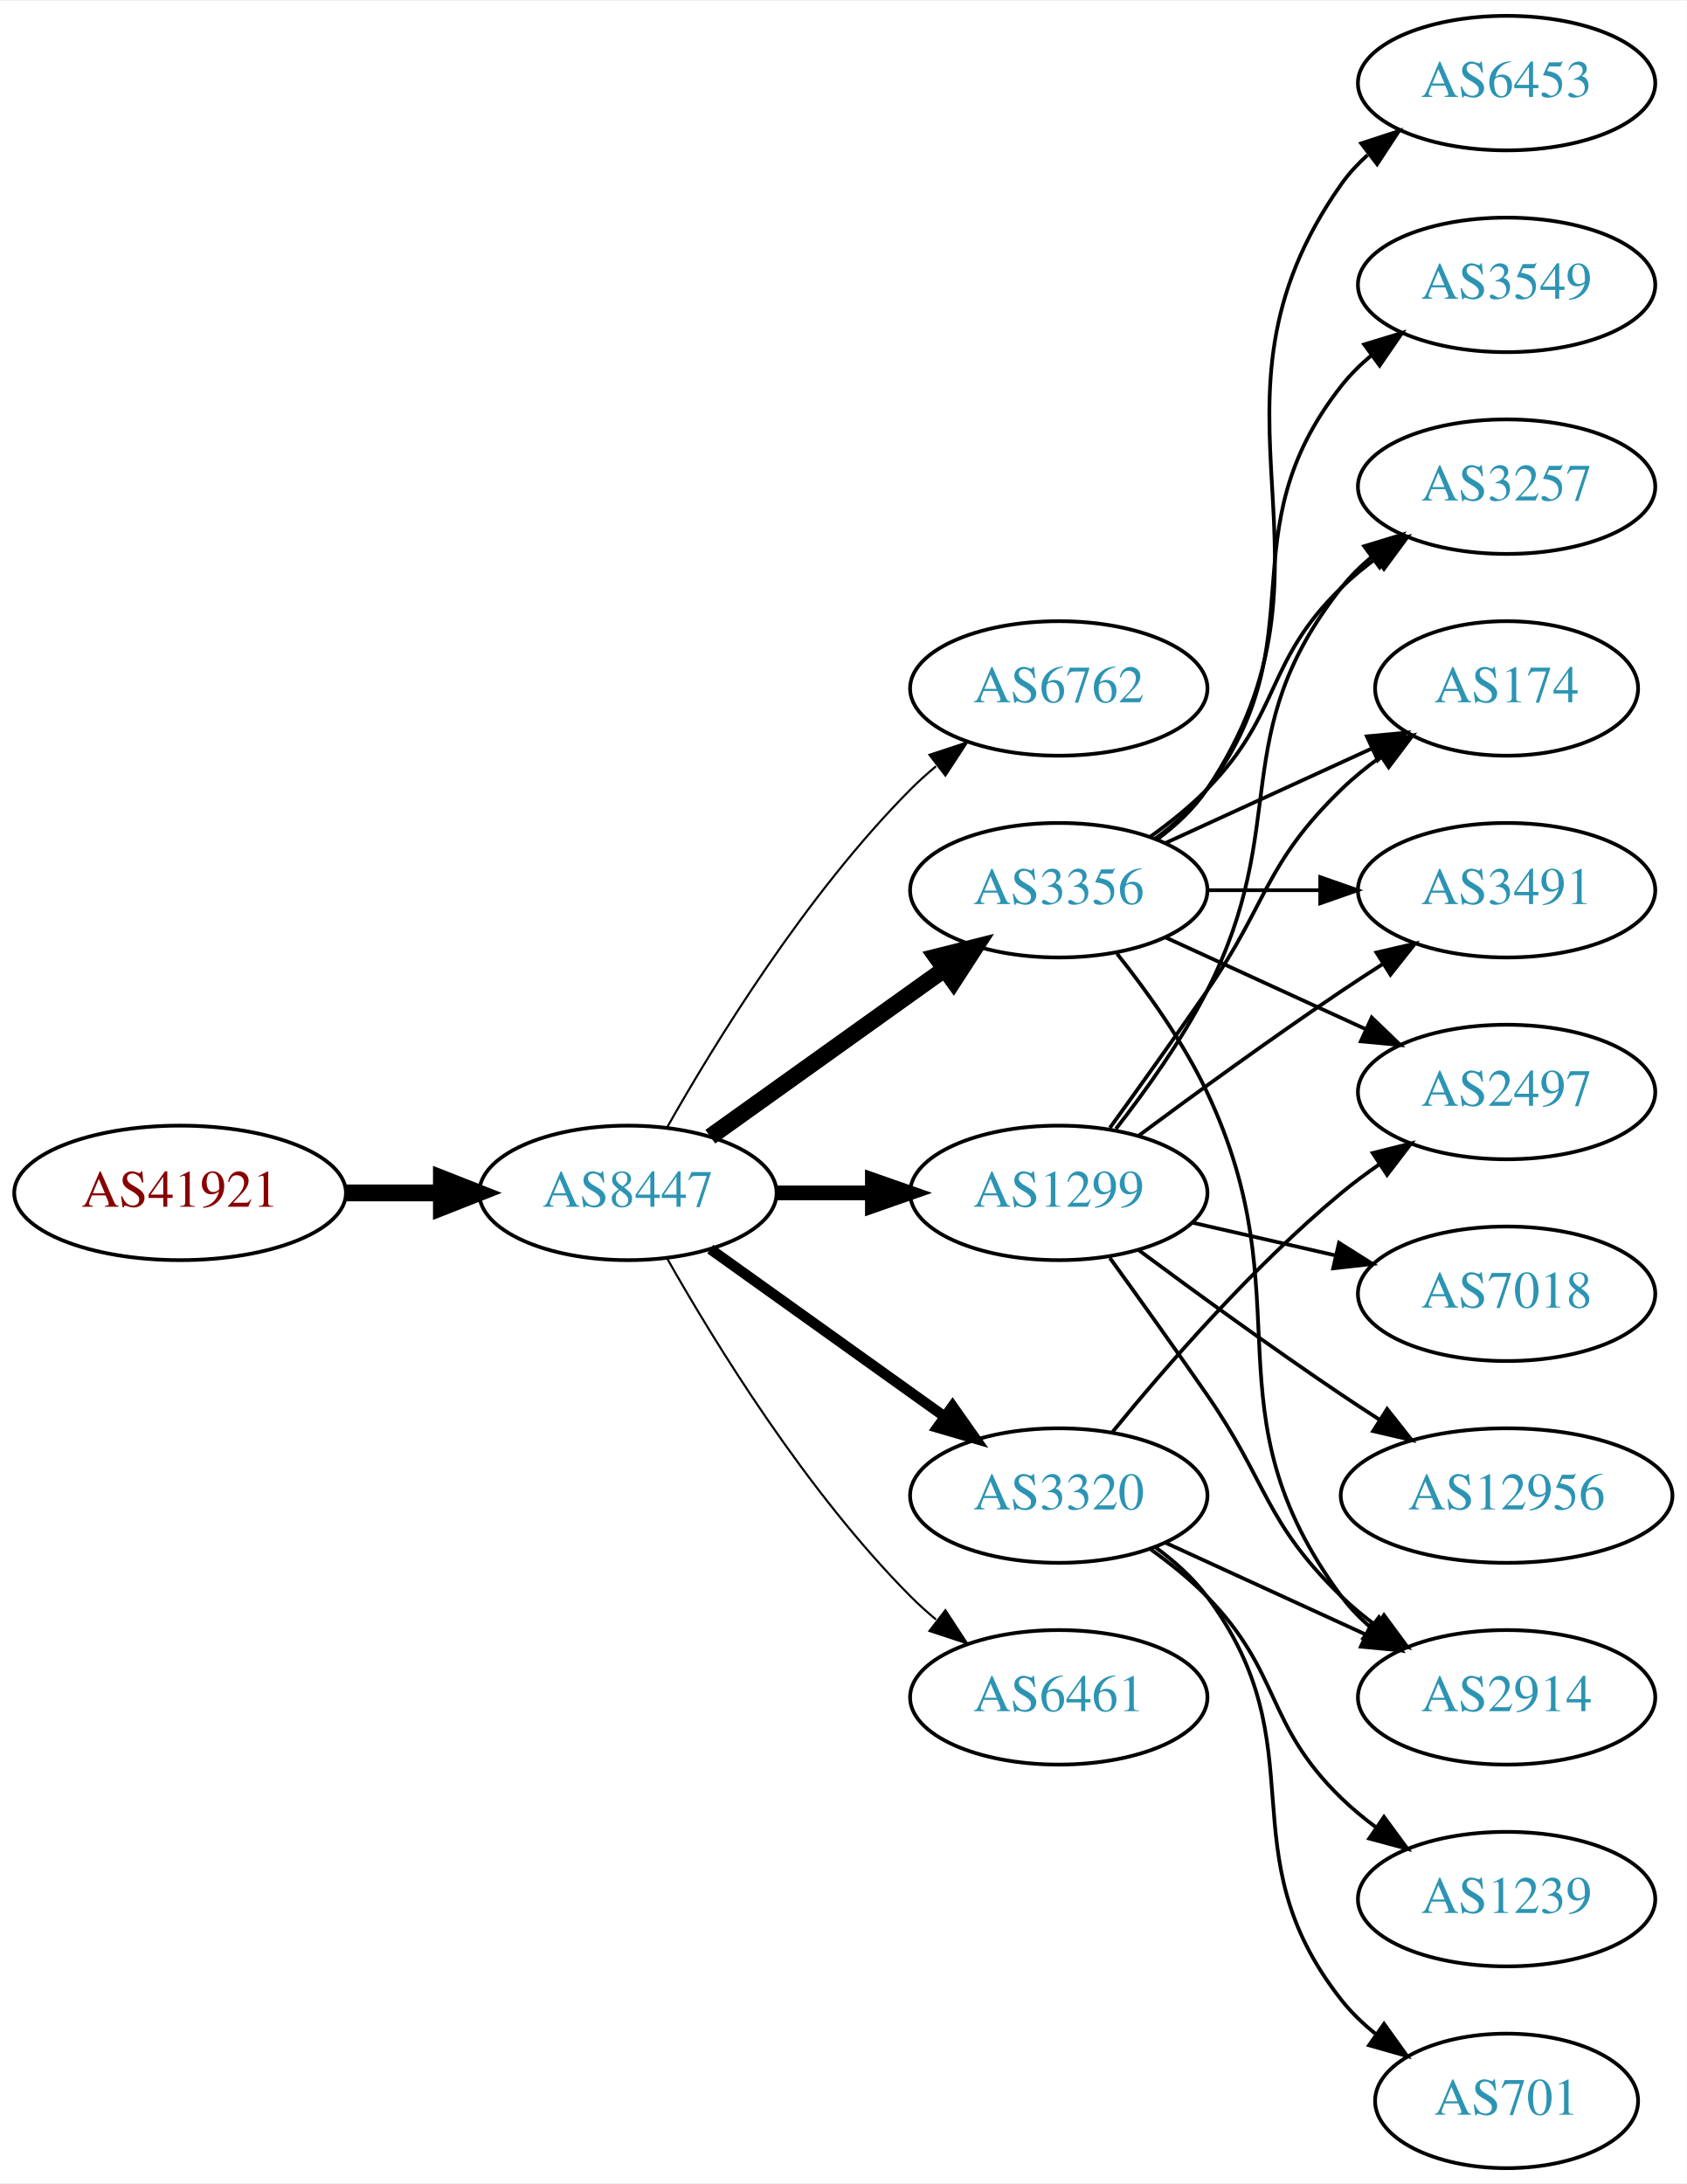
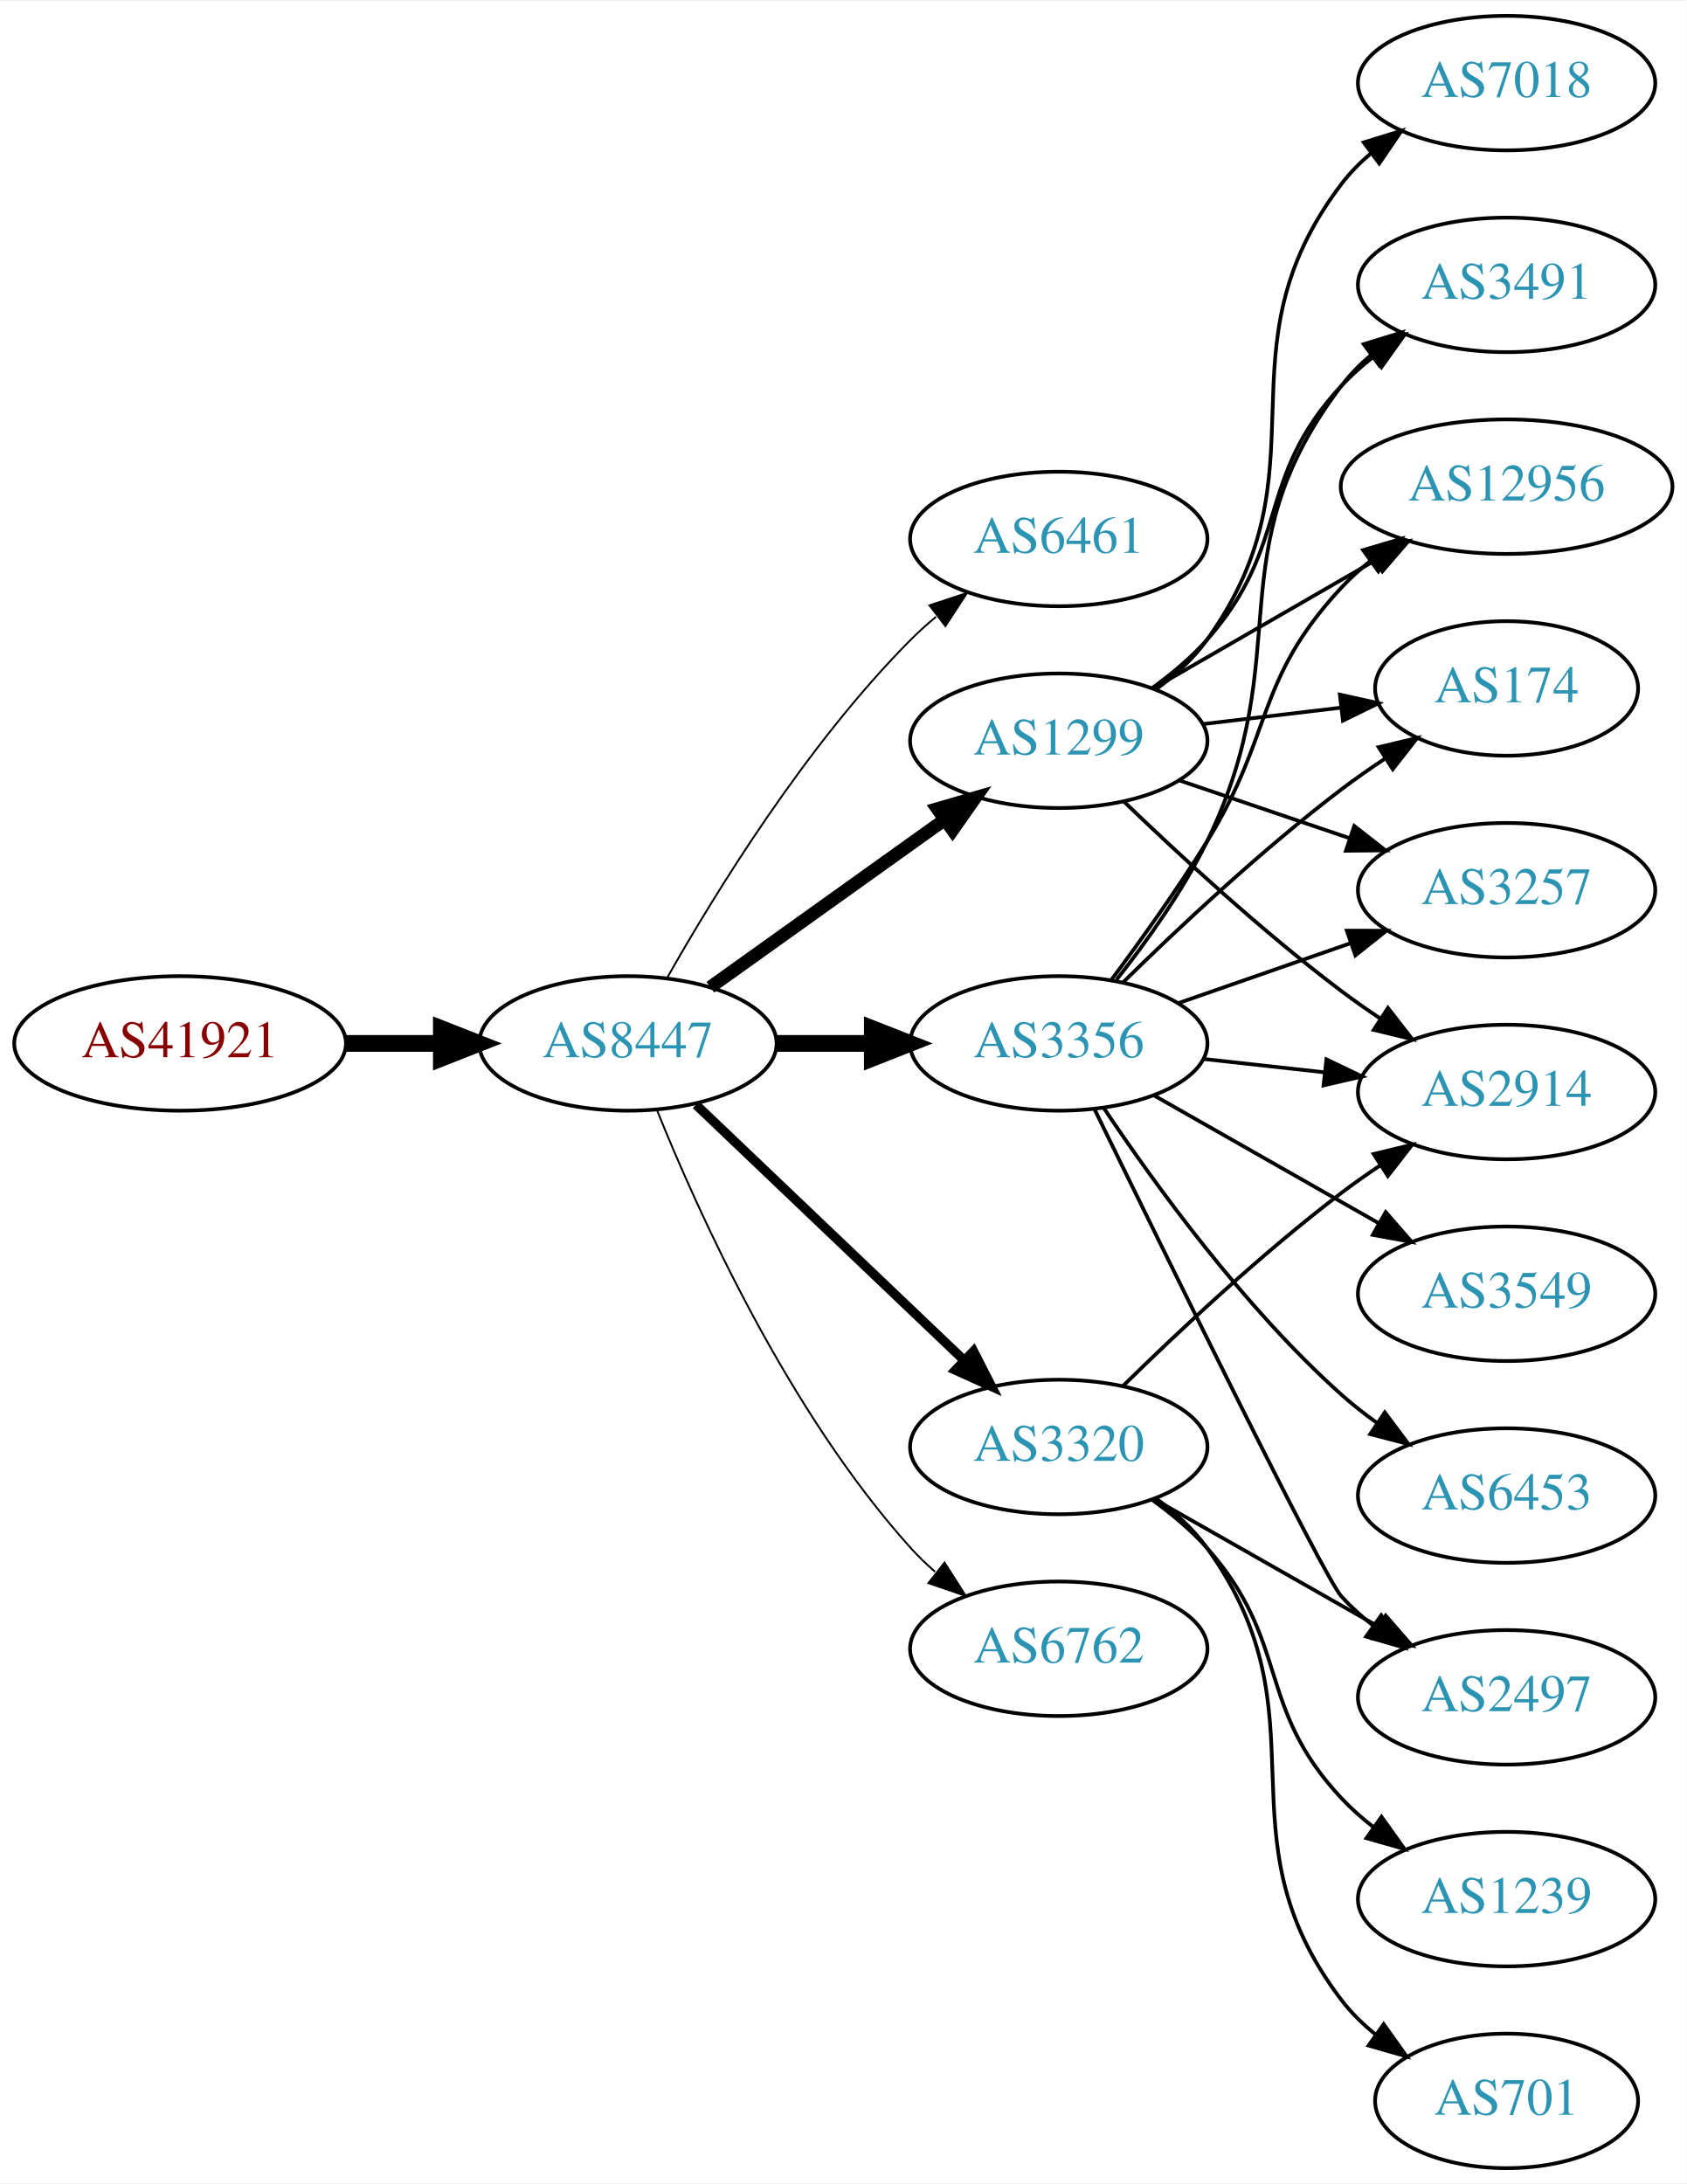
<svg xmlns="http://www.w3.org/2000/svg" xmlns:xlink="http://www.w3.org/1999/xlink" width="451pt" height="584pt" viewBox="0.00 0.00 451.37 584.00">
  <g id="graph0" class="graph" transform="scale(1 1) rotate(0) translate(4 580)">
    <polygon fill="white" stroke="none" points="-4,4 -4,-580 447.37,-580 447.37,4 -4,4" />
    <g id="node1" class="node">
      <g id="a_node1">
        <a xlink:href="/asn/41921" xlink:title="AS41921 ~ B&amp;R Industrial Automation GmbH [AT]">
-           <ellipse fill="#ffffff" stroke="black" cx="44.196" cy="-261" rx="44.393" ry="18" />
-           <text text-anchor="middle" x="44.196" y="-257.3" font-family="Times,serif" font-size="14.00" fill="#880000">AS41921</text>
+           <ellipse fill="#ffffff" stroke="black" cx="44.196" cy="-301" rx="44.393" ry="18" />
+           <text text-anchor="middle" x="44.196" y="-297.3" font-family="Times,serif" font-size="14.00" fill="#880000">AS41921</text>
        </a>
      </g>
    </g>
    <g id="node2" class="node">
      <g id="a_node2">
        <a xlink:href="/asn/8447" xlink:title="AS8447 ~ A1 Telekom Austria AG [AT]">
-           <ellipse fill="#ffffff" stroke="black" cx="164.039" cy="-261" rx="39.794" ry="18" />
-           <text text-anchor="middle" x="164.039" y="-257.3" font-family="Times,serif" font-size="14.00" fill="#2c94b3">AS8447</text>
+           <ellipse fill="#ffffff" stroke="black" cx="164.039" cy="-301" rx="39.794" ry="18" />
+           <text text-anchor="middle" x="164.039" y="-297.3" font-family="Times,serif" font-size="14.00" fill="#2c94b3">AS8447</text>
        </a>
      </g>
    </g>
    <g id="edge1" class="edge">
-       <path fill="none" stroke="black" stroke-width="4.5" d="M88.407,-261C96.72,-261 105.482,-261 113.965,-261" />
-       <polygon fill="black" stroke="black" stroke-width="4.5" points="114.123,-264.938 124.123,-261 114.123,-257.063 114.123,-264.938" />
+       <path fill="none" stroke="black" stroke-width="4.5" d="M88.407,-301C96.72,-301 105.482,-301 113.965,-301" />
+       <polygon fill="black" stroke="black" stroke-width="4.5" points="114.123,-304.938 124.123,-301 114.123,-297.063 114.123,-304.938" />
    </g>
    <g id="node3" class="node">
      <g id="a_node3">
-         <a xlink:href="/asn/6762" xlink:title="AS6762 ~ TELECOM ITALIA SPARKLE S.p.A. [IT]">
-           <ellipse fill="#ffffff" stroke="black" cx="279.332" cy="-396" rx="39.794" ry="18" />
-           <text text-anchor="middle" x="279.332" y="-392.3" font-family="Times,serif" font-size="14.00" fill="#2c94b3">AS6762</text>
+         <a xlink:href="/asn/6461" xlink:title="AS6461 ~ Zayo Bandwidth [US]">
+           <ellipse fill="#ffffff" stroke="black" cx="279.332" cy="-436" rx="39.794" ry="18" />
+           <text text-anchor="middle" x="279.332" y="-432.3" font-family="Times,serif" font-size="14.00" fill="#2c94b3">AS6461</text>
        </a>
      </g>
    </g>
    <g id="edge2" class="edge">
-       <path fill="none" stroke="black" stroke-width="0.562" d="M174.498,-278.49C187.28,-301.096 211.712,-340.886 239.685,-369 241.796,-371.121 244.092,-373.188 246.477,-375.171" />
-       <polygon fill="black" stroke="black" stroke-width="0.562" points="244.73,-378.242 254.793,-381.556 248.993,-372.69 244.73,-378.242" />
+       <path fill="none" stroke="black" stroke-width="0.5" d="M174.498,-318.49C187.28,-341.096 211.712,-380.886 239.685,-409 241.796,-411.121 244.092,-413.188 246.477,-415.171" />
+       <polygon fill="black" stroke="black" stroke-width="0.5" points="244.73,-418.242 254.793,-421.556 248.993,-412.69 244.73,-418.242" />
    </g>
    <g id="node4" class="node">
      <g id="a_node4">
        <a xlink:href="/asn/3356" xlink:title="AS3356 ~ Level 3 Parent, LLC [US]">
-           <ellipse fill="#ffffff" stroke="black" cx="279.332" cy="-342" rx="39.794" ry="18" />
-           <text text-anchor="middle" x="279.332" y="-338.3" font-family="Times,serif" font-size="14.00" fill="#2c94b3">AS3356</text>
+           <ellipse fill="#ffffff" stroke="black" cx="279.332" cy="-301" rx="39.794" ry="18" />
+           <text text-anchor="middle" x="279.332" y="-297.3" font-family="Times,serif" font-size="14.00" fill="#2c94b3">AS3356</text>
        </a>
      </g>
    </g>
    <g id="edge3" class="edge">
-       <path fill="none" stroke="black" stroke-width="4.5" d="M186.083,-276.046C203.697,-288.639 229.036,-306.755 248.701,-320.816" />
-       <polygon fill="black" stroke="black" stroke-width="4.5" points="246.591,-324.147 257.016,-326.76 251.171,-317.741 246.591,-324.147" />
+       <path fill="none" stroke="black" stroke-width="4.5" d="M203.711,-301C211.914,-301 220.678,-301 229.21,-301" />
+       <polygon fill="black" stroke="black" stroke-width="4.5" points="229.449,-304.938 239.449,-301 229.449,-297.063 229.449,-304.938" />
    </g>
    <g id="node5" class="node">
      <g id="a_node5">
-         <a xlink:href="/asn/3320" xlink:title="AS3320 ~ DTAG [DE]">
-           <ellipse fill="#ffffff" stroke="black" cx="279.332" cy="-180" rx="39.794" ry="18" />
-           <text text-anchor="middle" x="279.332" y="-176.3" font-family="Times,serif" font-size="14.00" fill="#2c94b3">AS3320</text>
+         <a xlink:href="/asn/1299" xlink:title="AS1299 ~ Telia Carrier [EU]">
+           <ellipse fill="#ffffff" stroke="black" cx="279.332" cy="-382" rx="39.794" ry="18" />
+           <text text-anchor="middle" x="279.332" y="-378.3" font-family="Times,serif" font-size="14.00" fill="#2c94b3">AS1299</text>
        </a>
      </g>
    </g>
    <g id="edge4" class="edge">
-       <path fill="none" stroke="black" stroke-width="2.812" d="M186.083,-245.954C203.697,-233.361 229.036,-215.245 248.701,-201.184" />
-       <polygon fill="black" stroke="black" stroke-width="2.812" points="250.917,-203.903 257.016,-195.24 246.845,-198.209 250.917,-203.903" />
+       <path fill="none" stroke="black" stroke-width="3.5" d="M186.083,-316.046C203.697,-328.639 229.036,-346.755 248.701,-360.816" />
+       <polygon fill="black" stroke="black" stroke-width="3.5" points="246.845,-363.791 257.016,-366.76 250.917,-358.097 246.845,-363.791" />
    </g>
    <g id="node6" class="node">
      <g id="a_node6">
-         <a xlink:href="/asn/1299" xlink:title="AS1299 ~ Telia Carrier [EU]">
-           <ellipse fill="#ffffff" stroke="black" cx="279.332" cy="-261" rx="39.794" ry="18" />
-           <text text-anchor="middle" x="279.332" y="-257.3" font-family="Times,serif" font-size="14.00" fill="#2c94b3">AS1299</text>
+         <a xlink:href="/asn/3320" xlink:title="AS3320 ~ DTAG [DE]">
+           <ellipse fill="#ffffff" stroke="black" cx="279.332" cy="-193" rx="39.794" ry="18" />
+           <text text-anchor="middle" x="279.332" y="-189.3" font-family="Times,serif" font-size="14.00" fill="#2c94b3">AS3320</text>
        </a>
      </g>
    </g>
    <g id="edge5" class="edge">
-       <path fill="none" stroke="black" stroke-width="3.938" d="M203.711,-261C211.914,-261 220.678,-261 229.21,-261" />
-       <polygon fill="black" stroke="black" stroke-width="3.938" points="229.449,-264.5 239.449,-261 229.449,-257.5 229.449,-264.5" />
+       <path fill="none" stroke="black" stroke-width="2.5" d="M182.245,-284.597C201.321,-266.413 232.241,-236.937 253.838,-216.349" />
+       <polygon fill="black" stroke="black" stroke-width="2.5" points="256.511,-218.637 261.334,-209.203 251.681,-213.57 256.511,-218.637" />
    </g>
    <g id="node7" class="node">
      <g id="a_node7">
-         <a xlink:href="/asn/6461" xlink:title="AS6461 ~ Zayo Bandwidth [US]">
-           <ellipse fill="#ffffff" stroke="black" cx="279.332" cy="-126" rx="39.794" ry="18" />
-           <text text-anchor="middle" x="279.332" y="-122.3" font-family="Times,serif" font-size="14.00" fill="#2c94b3">AS6461</text>
+         <a xlink:href="/asn/6762" xlink:title="AS6762 ~ TELECOM ITALIA SPARKLE S.p.A. [IT]">
+           <ellipse fill="#ffffff" stroke="black" cx="279.332" cy="-139" rx="39.794" ry="18" />
+           <text text-anchor="middle" x="279.332" y="-135.3" font-family="Times,serif" font-size="14.00" fill="#2c94b3">AS6762</text>
        </a>
      </g>
    </g>
    <g id="edge6" class="edge">
-       <path fill="none" stroke="black" stroke-width="0.562" d="M174.498,-243.51C187.28,-220.904 211.712,-181.114 239.685,-153 241.796,-150.879 244.092,-148.812 246.477,-146.829" />
-       <polygon fill="black" stroke="black" stroke-width="0.562" points="248.993,-149.31 254.793,-140.444 244.73,-143.758 248.993,-149.31" />
+       <path fill="none" stroke="black" stroke-width="0.5" d="M171.786,-283.213C182.837,-255.757 206.891,-202.422 239.685,-166 241.688,-163.776 243.906,-161.637 246.239,-159.603" />
+       <polygon fill="black" stroke="black" stroke-width="0.5" points="248.769,-162.065 254.458,-153.127 244.437,-156.567 248.769,-162.065" />
    </g>
    <g id="node8" class="node">
      <g id="a_node8">
        <a xlink:href="/asn/3257" xlink:title="AS3257 ~ GTT [DE]">
-           <ellipse fill="#ffffff" stroke="black" cx="399.174" cy="-450" rx="39.794" ry="18" />
-           <text text-anchor="middle" x="399.174" y="-446.3" font-family="Times,serif" font-size="14.00" fill="#2c94b3">AS3257</text>
+           <ellipse fill="#ffffff" stroke="black" cx="399.174" cy="-342" rx="39.794" ry="18" />
+           <text text-anchor="middle" x="399.174" y="-338.3" font-family="Times,serif" font-size="14.00" fill="#2c94b3">AS3257</text>
        </a>
      </g>
    </g>
    <g id="edge7" class="edge">
-       <path fill="none" stroke="black" d="M303.926,-356.389C309.182,-360.148 314.513,-364.437 318.978,-369 339.151,-389.617 334.285,-402.906 354.978,-423 357.823,-425.763 360.997,-428.386 364.297,-430.834" />
-       <polygon fill="black" stroke="black" points="362.414,-433.786 372.645,-436.538 366.363,-428.006 362.414,-433.786" />
+       <path fill="none" stroke="black" d="M311.293,-311.772C325.39,-316.677 342.266,-322.548 357.38,-327.807" />
+       <polygon fill="black" stroke="black" points="356.415,-331.177 367.01,-331.157 358.715,-324.566 356.415,-331.177" />
    </g>
    <g id="node9" class="node">
      <g id="a_node9">
-         <a xlink:href="/asn/3549" xlink:title="AS3549 ~ Level 3 Parent, LLC [US]">
+         <a xlink:href="/asn/3491" xlink:title="AS3491 ~ PCCW Global, Inc. [US]">
          <ellipse fill="#ffffff" stroke="black" cx="399.174" cy="-504" rx="39.794" ry="18" />
-           <text text-anchor="middle" x="399.174" y="-500.3" font-family="Times,serif" font-size="14.00" fill="#2c94b3">AS3549</text>
+           <text text-anchor="middle" x="399.174" y="-500.3" font-family="Times,serif" font-size="14.00" fill="#2c94b3">AS3491</text>
        </a>
      </g>
    </g>
    <g id="edge8" class="edge">
-       <path fill="none" stroke="black" d="M305.262,-355.882C310.338,-359.611 315.256,-364.016 318.978,-369 349.249,-409.542 323.679,-437.246 354.978,-477 357.303,-479.953 360.047,-482.67 363.006,-485.147" />
-       <polygon fill="black" stroke="black" points="361.065,-488.064 371.203,-491.145 365.199,-482.415 361.065,-488.064" />
+       <path fill="none" stroke="black" d="M294.801,-318.054C302.844,-328.239 312.506,-341.739 318.978,-355 343.774,-405.805 320.785,-431.979 354.978,-477 357.251,-479.993 359.96,-482.737 362.898,-485.231" />
+       <polygon fill="black" stroke="black" points="360.938,-488.135 371.064,-491.251 365.092,-482.5 360.938,-488.135" />
    </g>
    <g id="node10" class="node">
      <g id="a_node10">
+         <a xlink:href="/asn/2914" xlink:title="AS2914 ~ NTT America, Inc. [US]">
+           <ellipse fill="#ffffff" stroke="black" cx="399.174" cy="-288" rx="39.794" ry="18" />
+           <text text-anchor="middle" x="399.174" y="-284.3" font-family="Times,serif" font-size="14.00" fill="#2c94b3">AS2914</text>
+         </a>
+       </g>
+     </g>
+     <g id="edge9" class="edge">
+       <path fill="none" stroke="black" d="M317.942,-296.851C328.253,-295.713 339.57,-294.465 350.37,-293.274" />
+       <polygon fill="black" stroke="black" points="350.961,-296.73 360.517,-292.154 350.194,-289.772 350.961,-296.73" />
+     </g>
+     <g id="node11" class="node">
+       <g id="a_node11">
+         <a xlink:href="/asn/12956" xlink:title="AS12956 ~ TELXIUS [ES]">
+           <ellipse fill="#ffffff" stroke="black" cx="399.174" cy="-450" rx="44.393" ry="18" />
+           <text text-anchor="middle" x="399.174" y="-446.3" font-family="Times,serif" font-size="14.00" fill="#2c94b3">AS12956</text>
+         </a>
+       </g>
+     </g>
+     <g id="edge10" class="edge">
+       <path fill="none" stroke="black" d="M293.472,-318.105C301.25,-328.529 311.093,-342.255 318.978,-355 336.969,-384.081 331.68,-397.968 354.978,-423 357.339,-425.537 359.99,-427.93 362.786,-430.163" />
+       <polygon fill="black" stroke="black" points="360.769,-433.024 370.93,-436.023 364.857,-427.342 360.769,-433.024" />
+     </g>
+     <g id="node12" class="node">
+       <g id="a_node12">
+         <a xlink:href="/asn/3549" xlink:title="AS3549 ~ Level 3 Parent, LLC [US]">
+           <ellipse fill="#ffffff" stroke="black" cx="399.174" cy="-234" rx="39.794" ry="18" />
+           <text text-anchor="middle" x="399.174" y="-230.3" font-family="Times,serif" font-size="14.00" fill="#2c94b3">AS3549</text>
+         </a>
+       </g>
+     </g>
+     <g id="edge11" class="edge">
+       <path fill="none" stroke="black" d="M304.749,-287.118C322.208,-277.191 345.909,-263.716 365.069,-252.822" />
+       <polygon fill="black" stroke="black" points="366.825,-255.85 373.788,-247.865 363.365,-249.765 366.825,-255.85" />
+     </g>
+     <g id="node13" class="node">
+       <g id="a_node13">
        <a xlink:href="/asn/174" xlink:title="AS174 ~ Cogent Communications [US]">
          <ellipse fill="#ffffff" stroke="black" cx="399.174" cy="-396" rx="35.194" ry="18" />
          <text text-anchor="middle" x="399.174" y="-392.3" font-family="Times,serif" font-size="14.00" fill="#2c94b3">AS174</text>
        </a>
      </g>
    </g>
-     <g id="edge9" class="edge">
-       <path fill="none" stroke="black" d="M307.96,-354.661C324.377,-362.183 345.358,-371.798 362.955,-379.861" />
-       <polygon fill="black" stroke="black" points="361.783,-383.174 372.332,-384.158 364.7,-376.811 361.783,-383.174" />
-     </g>
-     <g id="node11" class="node">
-       <g id="a_node11">
-         <a xlink:href="/asn/6453" xlink:title="AS6453 ~ TATA COMMUNICATIONS (AMERICA) INC [US]">
-           <ellipse fill="#ffffff" stroke="black" cx="399.174" cy="-558" rx="39.794" ry="18" />
-           <text text-anchor="middle" x="399.174" y="-554.3" font-family="Times,serif" font-size="14.00" fill="#2c94b3">AS6453</text>
-         </a>
-       </g>
-     </g>
-     <g id="edge10" class="edge">
-       <path fill="none" stroke="black" d="M305.651,-355.607C310.707,-359.351 315.518,-363.831 318.978,-369 360.003,-430.294 312.399,-470.775 354.978,-531 356.969,-533.816 359.356,-536.401 361.972,-538.76" />
-       <polygon fill="black" stroke="black" points="360.271,-541.865 370.34,-545.162 364.525,-536.306 360.271,-541.865" />
-     </g>
-     <g id="node12" class="node">
-       <g id="a_node12">
-         <a xlink:href="/asn/2914" xlink:title="AS2914 ~ NTT America, Inc. [US]">
-           <ellipse fill="#ffffff" stroke="black" cx="399.174" cy="-126" rx="39.794" ry="18" />
-           <text text-anchor="middle" x="399.174" y="-122.3" font-family="Times,serif" font-size="14.00" fill="#2c94b3">AS2914</text>
-         </a>
-       </g>
-     </g>
-     <g id="edge11" class="edge">
-       <path fill="none" stroke="black" d="M294.932,-325.009C303.019,-314.845 312.681,-301.345 318.978,-288 345.477,-231.841 318.075,-202.941 354.978,-153 357.212,-149.977 359.894,-147.214 362.815,-144.707" />
-       <polygon fill="black" stroke="black" points="365.01,-147.437 370.959,-138.669 360.841,-141.814 365.01,-147.437" />
-     </g>
-     <g id="node13" class="node">
-       <g id="a_node13">
-         <a xlink:href="/asn/3491" xlink:title="AS3491 ~ PCCW Global, Inc. [US]">
-           <ellipse fill="#ffffff" stroke="black" cx="399.174" cy="-342" rx="39.794" ry="18" />
-           <text text-anchor="middle" x="399.174" y="-338.3" font-family="Times,serif" font-size="14.00" fill="#2c94b3">AS3491</text>
-         </a>
-       </g>
-     </g>
    <g id="edge12" class="edge">
-       <path fill="none" stroke="black" d="M319.244,-342C328.798,-342 339.147,-342 349.11,-342" />
-       <polygon fill="black" stroke="black" points="349.302,-345.5 359.302,-342 349.302,-338.5 349.302,-345.5" />
+       <path fill="none" stroke="black" d="M296.48,-317.296C311.116,-331.671 333.605,-352.795 354.978,-369 358.645,-371.78 362.605,-374.546 366.589,-377.187" />
+       <polygon fill="black" stroke="black" points="364.933,-380.283 375.241,-382.731 368.709,-374.389 364.933,-380.283" />
    </g>
    <g id="node14" class="node">
      <g id="a_node14">
        <a xlink:href="/asn/2497" xlink:title="AS2497 ~ Internet Initiative Japan Inc. [JP]">
-           <ellipse fill="#ffffff" stroke="black" cx="399.174" cy="-288" rx="39.794" ry="18" />
-           <text text-anchor="middle" x="399.174" y="-284.3" font-family="Times,serif" font-size="14.00" fill="#2c94b3">AS2497</text>
+           <ellipse fill="#ffffff" stroke="black" cx="399.174" cy="-126" rx="39.794" ry="18" />
+           <text text-anchor="middle" x="399.174" y="-122.3" font-family="Times,serif" font-size="14.00" fill="#2c94b3">AS2497</text>
        </a>
      </g>
    </g>
    <g id="edge13" class="edge">
-       <path fill="none" stroke="black" d="M307.96,-329.339C323.917,-322.027 344.188,-312.739 361.471,-304.819" />
-       <polygon fill="black" stroke="black" points="363.085,-307.929 370.718,-300.581 360.169,-301.565 363.085,-307.929" />
-     </g>
-     <g id="edge15" class="edge">
-       <path fill="none" stroke="black" d="M307.96,-167.339C323.917,-160.027 344.188,-150.739 361.471,-142.819" />
-       <polygon fill="black" stroke="black" points="363.085,-145.929 370.718,-138.581 360.169,-139.565 363.085,-145.929" />
-     </g>
-     <g id="edge14" class="edge">
-       <path fill="none" stroke="black" d="M293.751,-197.065C307.865,-214.375 331.28,-241.345 354.978,-261 358.194,-263.668 361.695,-266.27 365.265,-268.741" />
-       <polygon fill="black" stroke="black" points="363.343,-271.666 373.622,-274.236 367.189,-265.817 363.343,-271.666" />
+       <path fill="none" stroke="black" d="M288.928,-283.33C307.51,-245.221 350.141,-158.301 354.978,-153 357.511,-150.223 360.394,-147.625 363.441,-145.221" />
+       <polygon fill="black" stroke="black" points="365.623,-147.964 371.759,-139.327 361.576,-142.253 365.623,-147.964" />
    </g>
    <g id="node15" class="node">
      <g id="a_node15">
+         <a xlink:href="/asn/6453" xlink:title="AS6453 ~ TATA COMMUNICATIONS (AMERICA) INC [US]">
+           <ellipse fill="#ffffff" stroke="black" cx="399.174" cy="-180" rx="39.794" ry="18" />
+           <text text-anchor="middle" x="399.174" y="-176.3" font-family="Times,serif" font-size="14.00" fill="#2c94b3">AS6453</text>
+         </a>
+       </g>
+     </g>
+     <g id="edge14" class="edge">
+       <path fill="none" stroke="black" d="M291.474,-283.583C304.881,-263.518 328.87,-230.325 354.978,-207 357.936,-204.358 361.182,-201.813 364.527,-199.412" />
+       <polygon fill="black" stroke="black" points="366.58,-202.249 372.93,-193.768 362.677,-196.438 366.58,-202.249" />
+     </g>
+     <g id="edge17" class="edge">
+       <path fill="none" stroke="black" d="M311.602,-371.386C325.585,-366.639 342.256,-360.981 357.218,-355.902" />
+       <polygon fill="black" stroke="black" points="358.413,-359.192 366.758,-352.664 356.163,-352.564 358.413,-359.192" />
+     </g>
+     <g id="edge16" class="edge">
+       <path fill="none" stroke="black" d="M304.268,-396.071C309.51,-399.842 314.75,-404.217 318.978,-409 341.628,-434.62 331.68,-451.968 354.978,-477 357.539,-479.751 360.44,-482.333 363.498,-484.726" />
+       <polygon fill="black" stroke="black" points="361.643,-487.701 371.832,-490.606 365.678,-481.981 361.643,-487.701" />
+     </g>
+     <g id="edge18" class="edge">
+       <path fill="none" stroke="black" d="M296.809,-365.691C311.477,-351.551 333.827,-330.914 354.978,-315 358.317,-312.488 361.895,-309.983 365.51,-307.568" />
+       <polygon fill="black" stroke="black" points="367.416,-310.504 373.917,-302.138 363.618,-304.624 367.416,-310.504" />
+     </g>
+     <g id="edge19" class="edge">
+       <path fill="none" stroke="black" d="M304.463,-395.925C321.67,-405.854 345.043,-419.341 364.142,-430.362" />
+       <polygon fill="black" stroke="black" points="362.443,-433.422 372.853,-435.389 365.941,-427.359 362.443,-433.422" />
+     </g>
+     <g id="edge15" class="edge">
+       <path fill="none" stroke="black" d="M317.942,-386.468C329.612,-387.855 342.57,-389.394 354.61,-390.824" />
+       <polygon fill="black" stroke="black" points="354.554,-394.342 364.897,-392.047 355.38,-387.391 354.554,-394.342" />
+     </g>
+     <g id="node16" class="node">
+       <g id="a_node16">
+         <a xlink:href="/asn/7018" xlink:title="AS7018 ~ AT&amp;T Services, Inc. [US]">
+           <ellipse fill="#ffffff" stroke="black" cx="399.174" cy="-558" rx="39.794" ry="18" />
+           <text text-anchor="middle" x="399.174" y="-554.3" font-family="Times,serif" font-size="14.00" fill="#2c94b3">AS7018</text>
+         </a>
+       </g>
+     </g>
+     <g id="edge20" class="edge">
+       <path fill="none" stroke="black" d="M305.392,-395.787C310.461,-399.521 315.344,-403.952 318.978,-409 352.008,-454.881 320.785,-485.979 354.978,-531 357.251,-533.993 359.96,-536.737 362.898,-539.231" />
+       <polygon fill="black" stroke="black" points="360.938,-542.135 371.064,-545.251 365.092,-536.5 360.938,-542.135" />
+     </g>
+     <g id="edge23" class="edge">
+       <path fill="none" stroke="black" d="M296.48,-209.296C311.116,-223.671 333.605,-244.795 354.978,-261 358.308,-263.525 361.88,-266.037 365.492,-268.456" />
+       <polygon fill="black" stroke="black" points="363.597,-271.399 373.895,-273.892 367.399,-265.522 363.597,-271.399" />
+     </g>
+     <g id="edge22" class="edge">
+       <path fill="none" stroke="black" d="M304.749,-179.118C322.208,-169.191 345.909,-155.716 365.069,-144.822" />
+       <polygon fill="black" stroke="black" points="366.825,-147.85 373.788,-139.865 363.365,-141.765 366.825,-147.85" />
+     </g>
+     <g id="node17" class="node">
+       <g id="a_node17">
        <a xlink:href="/asn/701" xlink:title="AS701 ~ UUNET [US]">
          <ellipse fill="#ffffff" stroke="black" cx="399.174" cy="-18" rx="35.194" ry="18" />
          <text text-anchor="middle" x="399.174" y="-14.3" font-family="Times,serif" font-size="14.00" fill="#2c94b3">AS701</text>
        </a>
      </g>
    </g>
-     <g id="edge16" class="edge">
-       <path fill="none" stroke="black" d="M305.262,-166.118C310.338,-162.389 315.256,-157.984 318.978,-153 349.249,-112.458 323.679,-84.754 354.978,-45 357.625,-41.639 360.813,-38.584 364.245,-35.839" />
-       <polygon fill="black" stroke="black" points="366.383,-38.614 372.552,-30 362.358,-32.887 366.383,-38.614" />
-     </g>
-     <g id="node16" class="node">
-       <g id="a_node16">
+     <g id="edge21" class="edge">
+       <path fill="none" stroke="black" d="M305.384,-179.207C310.453,-175.473 315.338,-171.044 318.978,-166 351.81,-120.502 320.993,-89.644 354.978,-45 357.569,-41.596 360.724,-38.514 364.136,-35.755" />
+       <polygon fill="black" stroke="black" points="366.275,-38.529 372.422,-29.9 362.235,-32.812 366.275,-38.529" />
+     </g>
+     <g id="node18" class="node">
+       <g id="a_node18">
        <a xlink:href="/asn/1239" xlink:title="AS1239 ~ Sprint [US]">
          <ellipse fill="#ffffff" stroke="black" cx="399.174" cy="-72" rx="39.794" ry="18" />
          <text text-anchor="middle" x="399.174" y="-68.3" font-family="Times,serif" font-size="14.00" fill="#2c94b3">AS1239</text>
        </a>
      </g>
    </g>
-     <g id="edge17" class="edge">
-       <path fill="none" stroke="black" d="M303.926,-165.611C309.182,-161.852 314.513,-157.563 318.978,-153 339.151,-132.383 334.285,-119.094 354.978,-99 357.823,-96.237 360.997,-93.614 364.297,-91.166" />
-       <polygon fill="black" stroke="black" points="366.363,-93.993 372.645,-85.462 362.414,-88.214 366.363,-93.993" />
-     </g>
-     <g id="edge22" class="edge">
-       <path fill="none" stroke="black" d="M294.628,-278.14C302.614,-288.353 312.276,-301.853 318.978,-315 341.958,-360.077 323.679,-383.246 354.978,-423 357.303,-425.953 360.047,-428.67 363.006,-431.147" />
-       <polygon fill="black" stroke="black" points="361.065,-434.064 371.203,-437.145 365.199,-428.415 361.065,-434.064" />
-     </g>
-     <g id="edge20" class="edge">
-       <path fill="none" stroke="black" d="M293.011,-278.406C300.626,-288.937 310.459,-302.67 318.978,-315 335.374,-338.731 334.285,-348.906 354.978,-369 358.206,-372.134 361.857,-375.089 365.635,-377.812" />
-       <polygon fill="black" stroke="black" points="363.732,-380.75 373.995,-383.383 367.614,-374.925 363.732,-380.75" />
-     </g>
-     <g id="edge23" class="edge">
-       <path fill="none" stroke="black" d="M293.011,-243.594C300.626,-233.063 310.459,-219.33 318.978,-207 335.374,-183.269 334.285,-173.094 354.978,-153 357.823,-150.237 360.997,-147.614 364.297,-145.166" />
-       <polygon fill="black" stroke="black" points="366.363,-147.994 372.645,-139.462 362.414,-142.214 366.363,-147.994" />
-     </g>
-     <g id="edge18" class="edge">
-       <path fill="none" stroke="black" d="M300.662,-276.277C315.524,-287.304 336.269,-302.407 354.978,-315 358.527,-317.389 362.277,-319.839 366.026,-322.242" />
-       <polygon fill="black" stroke="black" points="364.352,-325.325 374.674,-327.712 368.094,-319.409 364.352,-325.325" />
-     </g>
-     <g id="node17" class="node">
-       <g id="a_node17">
-         <a xlink:href="/asn/7018" xlink:title="AS7018 ~ AT&amp;T Services, Inc. [US]">
-           <ellipse fill="#ffffff" stroke="black" cx="399.174" cy="-234" rx="39.794" ry="18" />
-           <text text-anchor="middle" x="399.174" y="-230.3" font-family="Times,serif" font-size="14.00" fill="#2c94b3">AS7018</text>
-         </a>
-       </g>
-     </g>
-     <g id="edge19" class="edge">
-       <path fill="none" stroke="black" d="M315.051,-253.045C327.051,-250.296 340.672,-247.175 353.364,-244.267" />
-       <polygon fill="black" stroke="black" points="354.33,-247.636 363.296,-241.991 352.767,-240.813 354.33,-247.636" />
-     </g>
-     <g id="node18" class="node">
-       <g id="a_node18">
-         <a xlink:href="/asn/12956" xlink:title="AS12956 ~ TELXIUS [ES]">
-           <ellipse fill="#ffffff" stroke="black" cx="399.174" cy="-180" rx="44.393" ry="18" />
-           <text text-anchor="middle" x="399.174" y="-176.3" font-family="Times,serif" font-size="14.00" fill="#2c94b3">AS12956</text>
-         </a>
-       </g>
-     </g>
-     <g id="edge21" class="edge">
-       <path fill="none" stroke="black" d="M300.662,-245.723C315.524,-234.696 336.269,-219.593 354.978,-207 358.268,-204.785 361.731,-202.518 365.205,-200.285" />
-       <polygon fill="black" stroke="black" points="367.202,-203.163 373.772,-194.852 363.453,-197.252 367.202,-203.163" />
+     <g id="edge24" class="edge">
+       <path fill="none" stroke="black" d="M304.247,-178.91C309.49,-175.14 314.735,-170.77 318.978,-166 341.446,-140.743 331.872,-123.674 354.978,-99 357.547,-96.257 360.454,-93.68 363.515,-91.29" />
+       <polygon fill="black" stroke="black" points="365.695,-94.036 371.854,-85.415 361.663,-88.313 365.695,-94.036" />
    </g>
  </g>
</svg>
